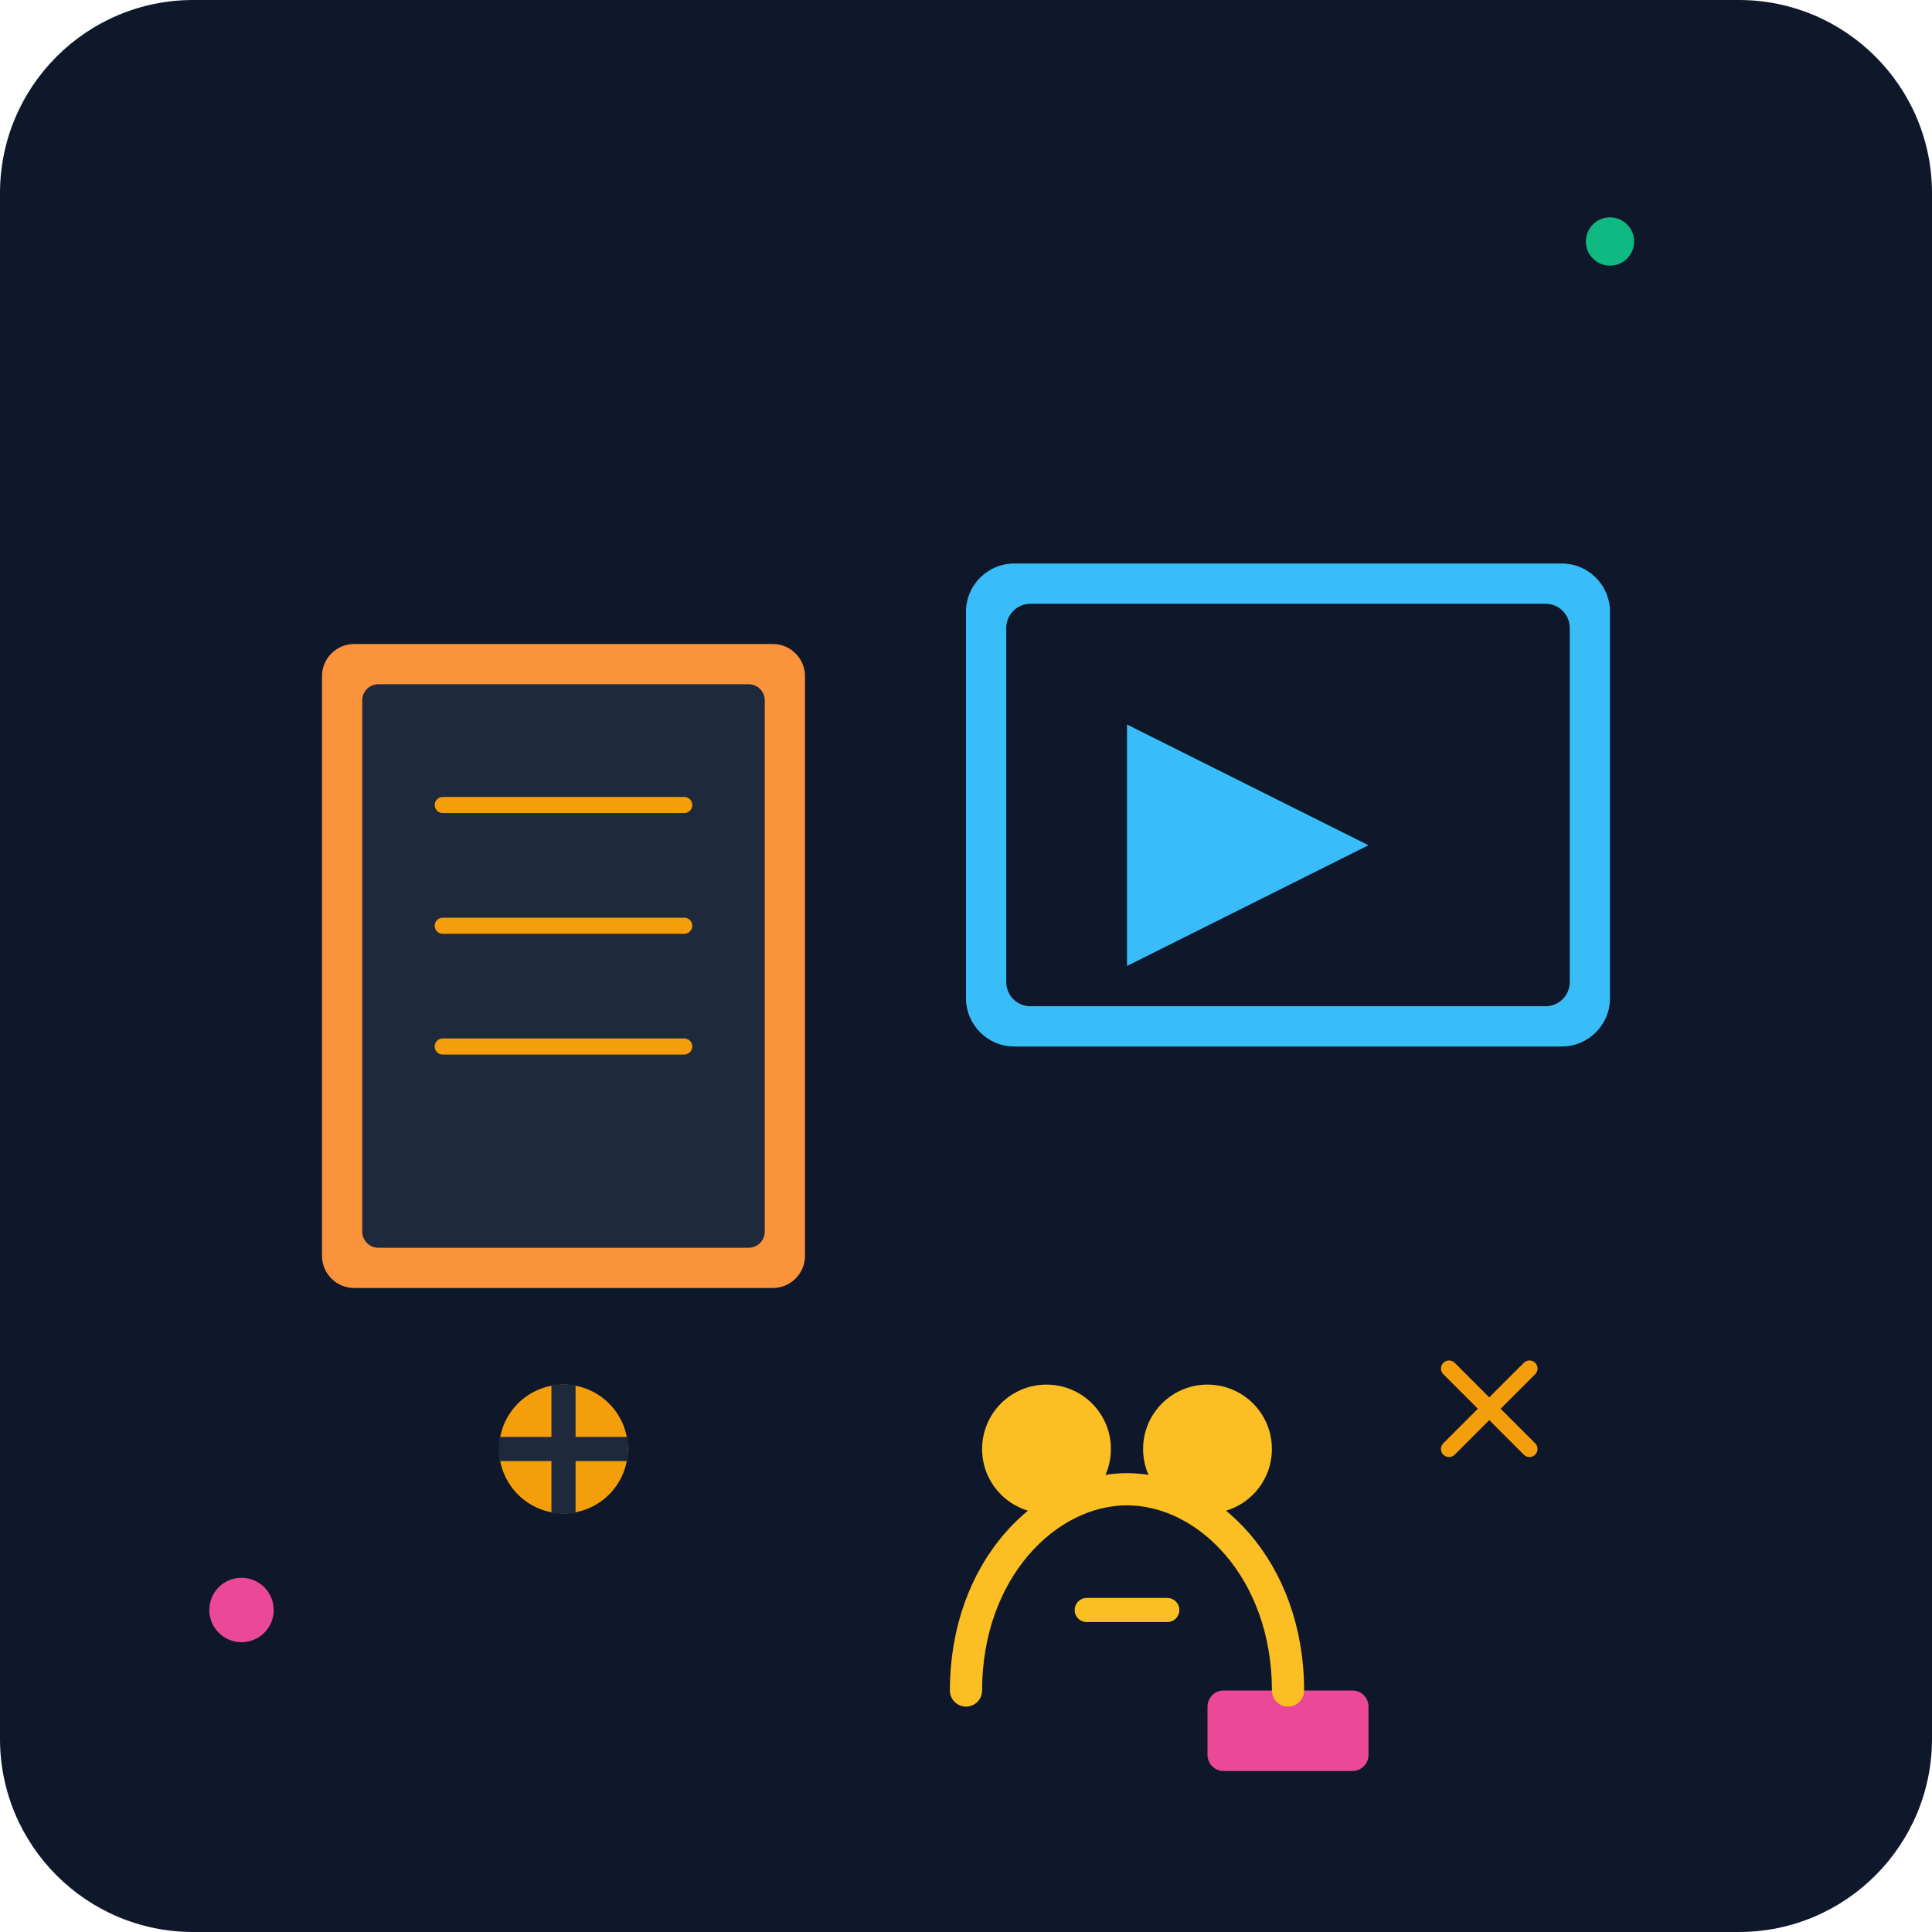
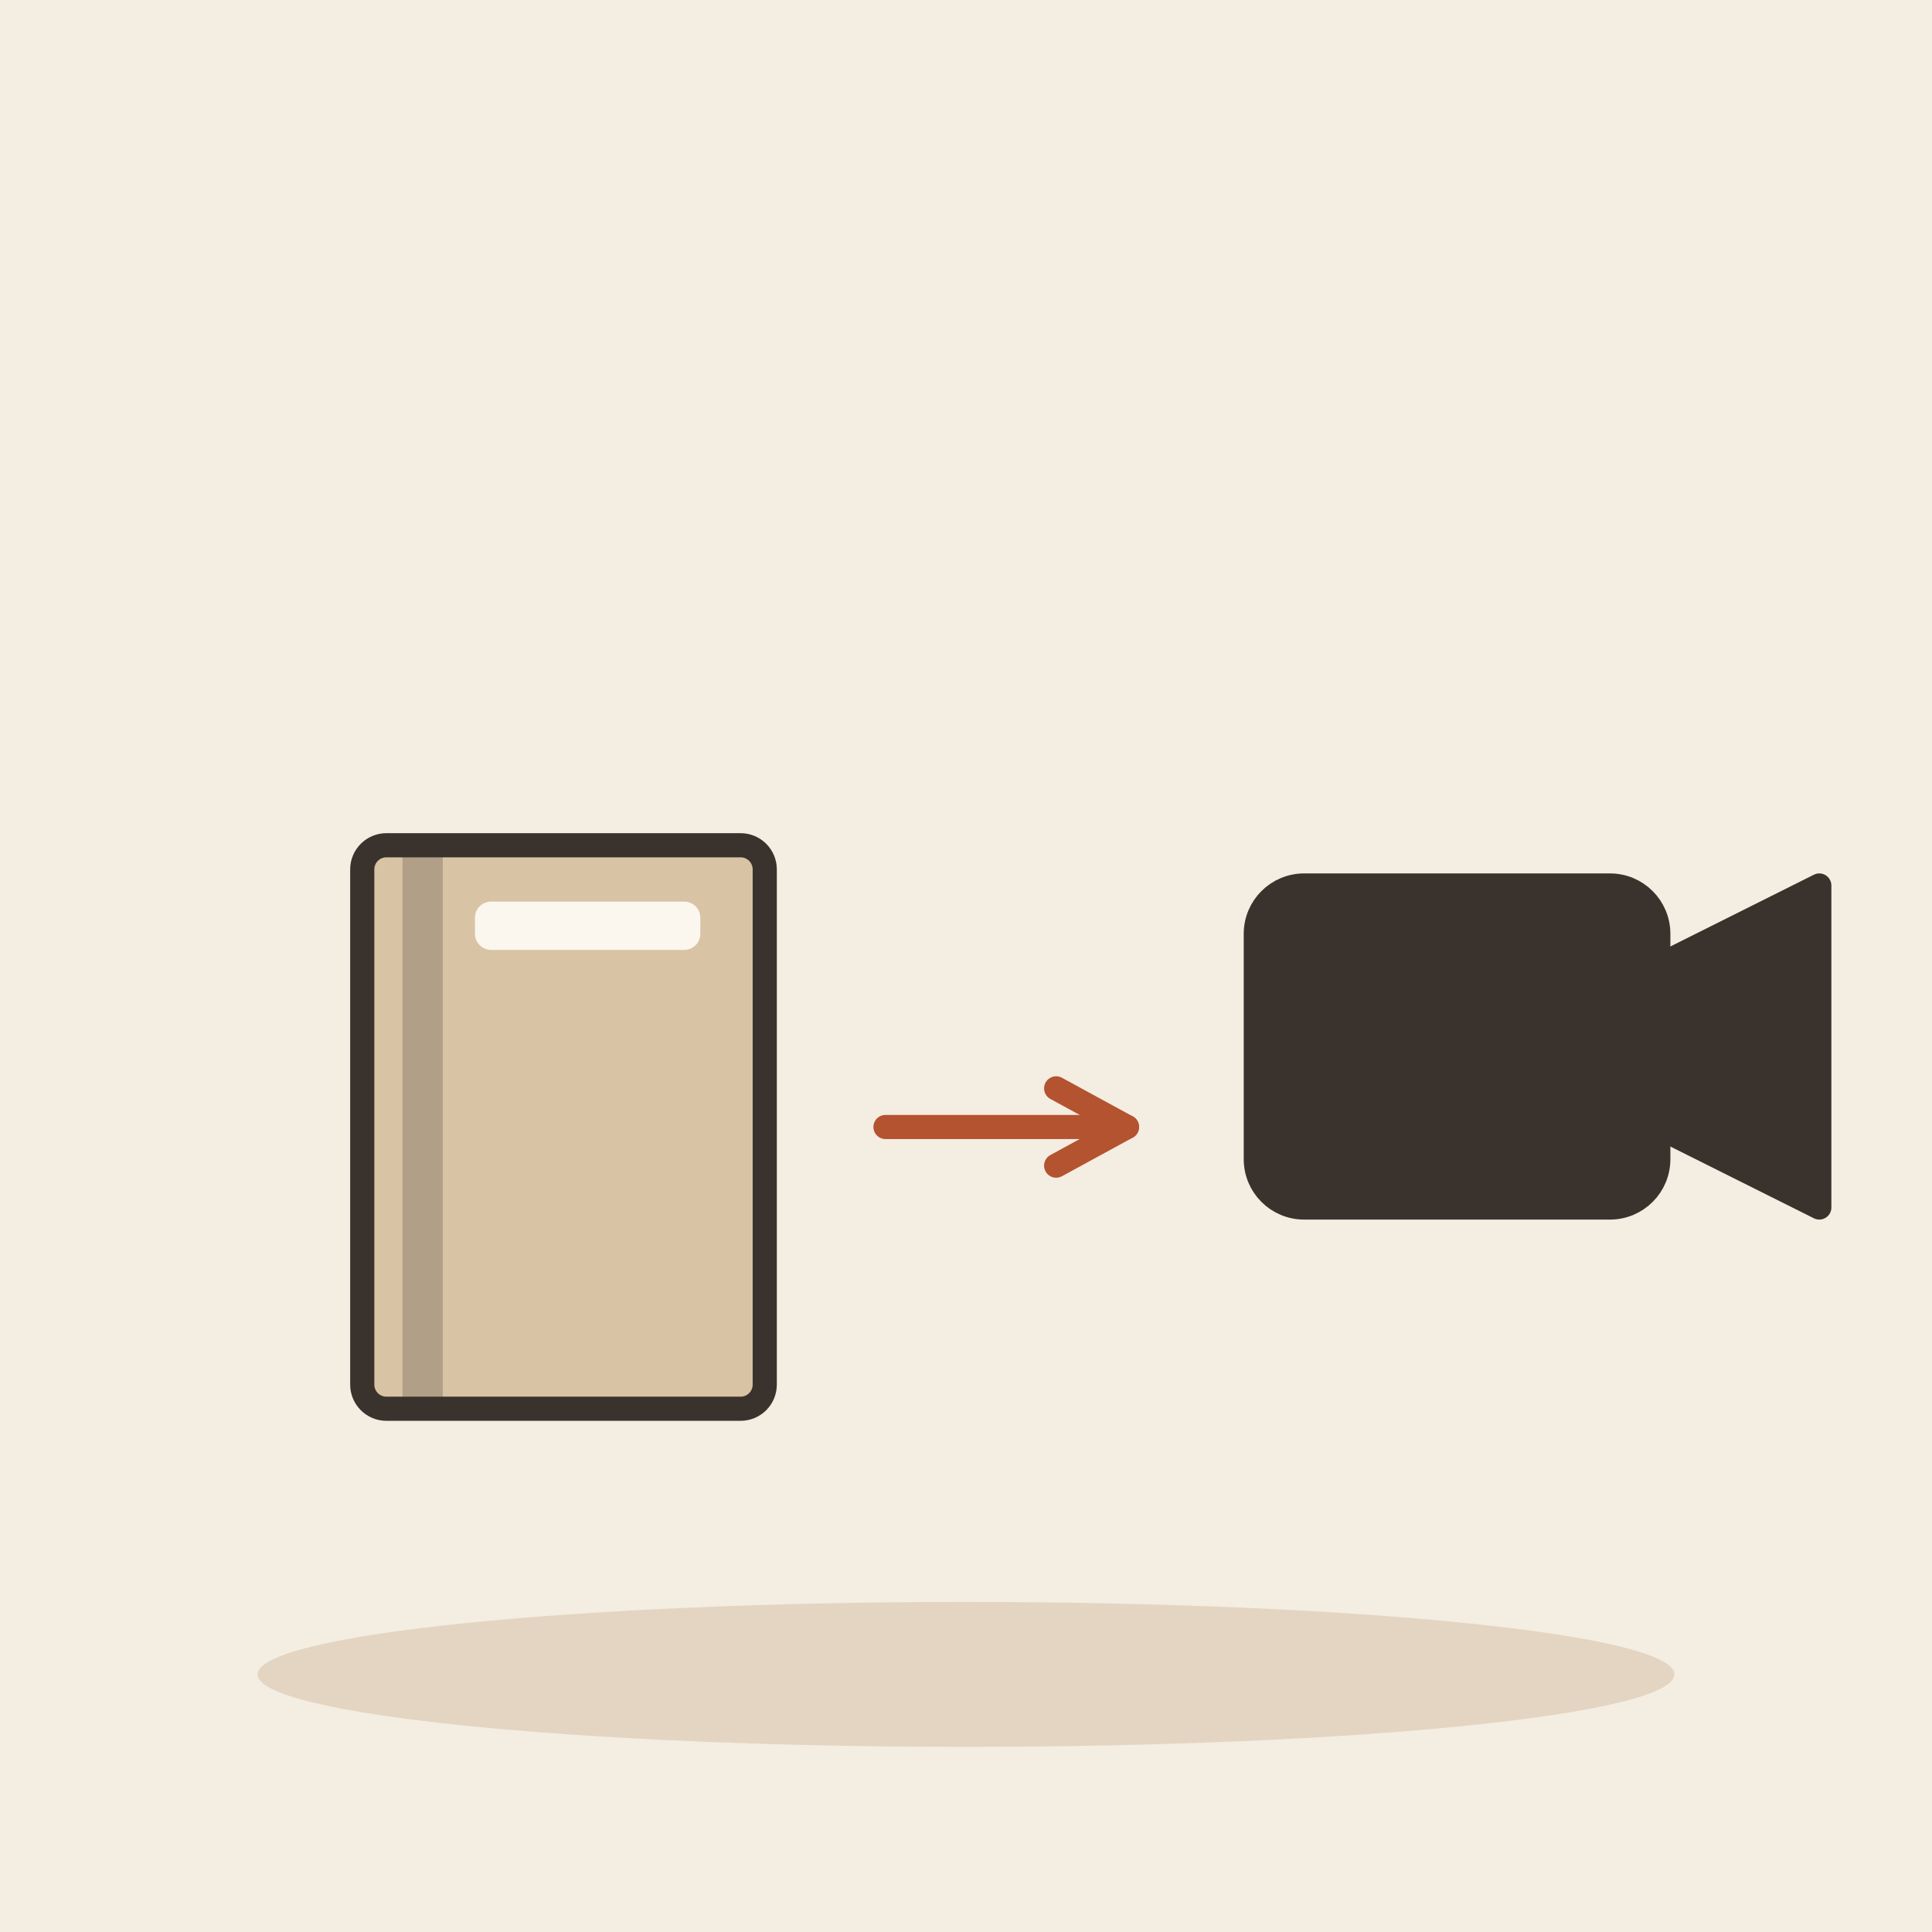
- <svg xmlns="http://www.w3.org/2000/svg" viewBox="0 0 240 240">
-   <defs>
-     <linearGradient id="bgGrad" x1="0" y1="0" x2="0" y2="240">
-       <stop offset="0%" stop-color="#0f172a" />
-       <stop offset="100%" stop-color="#1e293b" />
-     </linearGradient>
-   </defs>
-   <rect width="240" height="240" rx="24" fill="url(#bgGrad)" />
-   <g transform="translate(40, 80)">
-     <rect x="0" y="0" width="60" height="80" rx="4" fill="#fb923c" />
-     <rect x="5" y="5" width="50" height="70" rx="2" fill="#1e293b" />
-     <path d="M15 20h30M15 35h30M15 50h30" stroke="#f59e0b" stroke-width="2" stroke-linecap="round" />
-     <circle cx="30" cy="100" r="8" fill="#f59e0b" />
-     <path d="M22 100h16M30 92v16" stroke="#1e293b" stroke-width="3" />
+ <svg xmlns="http://www.w3.org/2000/svg" viewBox="0 0 240 240" data-style="editorial">
+   <rect width="240" height="240" fill="#F4EDE2" />
+   <ellipse cx="120" cy="208" rx="88" ry="9" fill="#E3D5C1" />
+   <g transform="translate(70 140)">
+     <rect x="-25" y="-35" width="50" height="70" rx="3" fill="#D8C3A5" stroke="#3A332D" stroke-width="3" stroke-linecap="round" stroke-linejoin="round" />
+     <rect x="-20" y="-35" width="5" height="70" rx="0" fill="#3A332D" opacity="0.25" />
+     <rect x="-11" y="-28" width="28" height="6" rx="2" fill="#FBF6EE" />
  </g>
-   <g transform="translate(120, 70)">
-     <rect x="0" y="0" width="80" height="60" rx="6" fill="#38bdf8" />
-     <rect x="5" y="5" width="70" height="50" rx="3" fill="#0f172a" />
-     <path d="M20 20l30 15l-30 15z" fill="#38bdf8" />
-     <rect x="30" y="140" width="20" height="10" rx="2" fill="#ec4899" />
+   <path d="M110 140L140 140" stroke="#B4532F" stroke-width="3" stroke-linecap="round" fill="none" />
+   <path d="M131.2 144.8L140 140L131.2 135.2" fill="none" stroke="#B4532F" stroke-width="3" stroke-linecap="round" stroke-linejoin="round" />
+   <g transform="translate(196 140)">
+     <rect x="-40" y="-30" width="50" height="40" rx="6" fill="#3A332D" stroke="#3A332D" stroke-width="3" stroke-linecap="round" stroke-linejoin="round" />
+     <path d="M10 -20L30 -30L30 10L10 0Z" fill="#3A332D" stroke="#3A332D" stroke-width="3" stroke-linecap="round" stroke-linejoin="round" />
  </g>
-   <g transform="translate(100, 150)">
-     <path d="M20 60c0-15 10-25 20-25s20 10 20 25" fill="none" stroke="#fbbf24" stroke-width="4" stroke-linecap="round" />
-     <circle cx="30" cy="30" r="8" fill="#fbbf24" />
-     <circle cx="50" cy="30" r="8" fill="#fbbf24" />
-     <path d="M35 50h10" stroke="#fbbf24" stroke-width="3" stroke-linecap="round" />
-   </g>
-   <circle cx="200" cy="30" r="3" fill="#10b981" />
-   <circle cx="30" cy="200" r="4" fill="#ec4899" />
-   <path d="M180 180l10-10m-10 0l10 10" stroke="#f59e0b" stroke-width="2" stroke-linecap="round" />
</svg>
